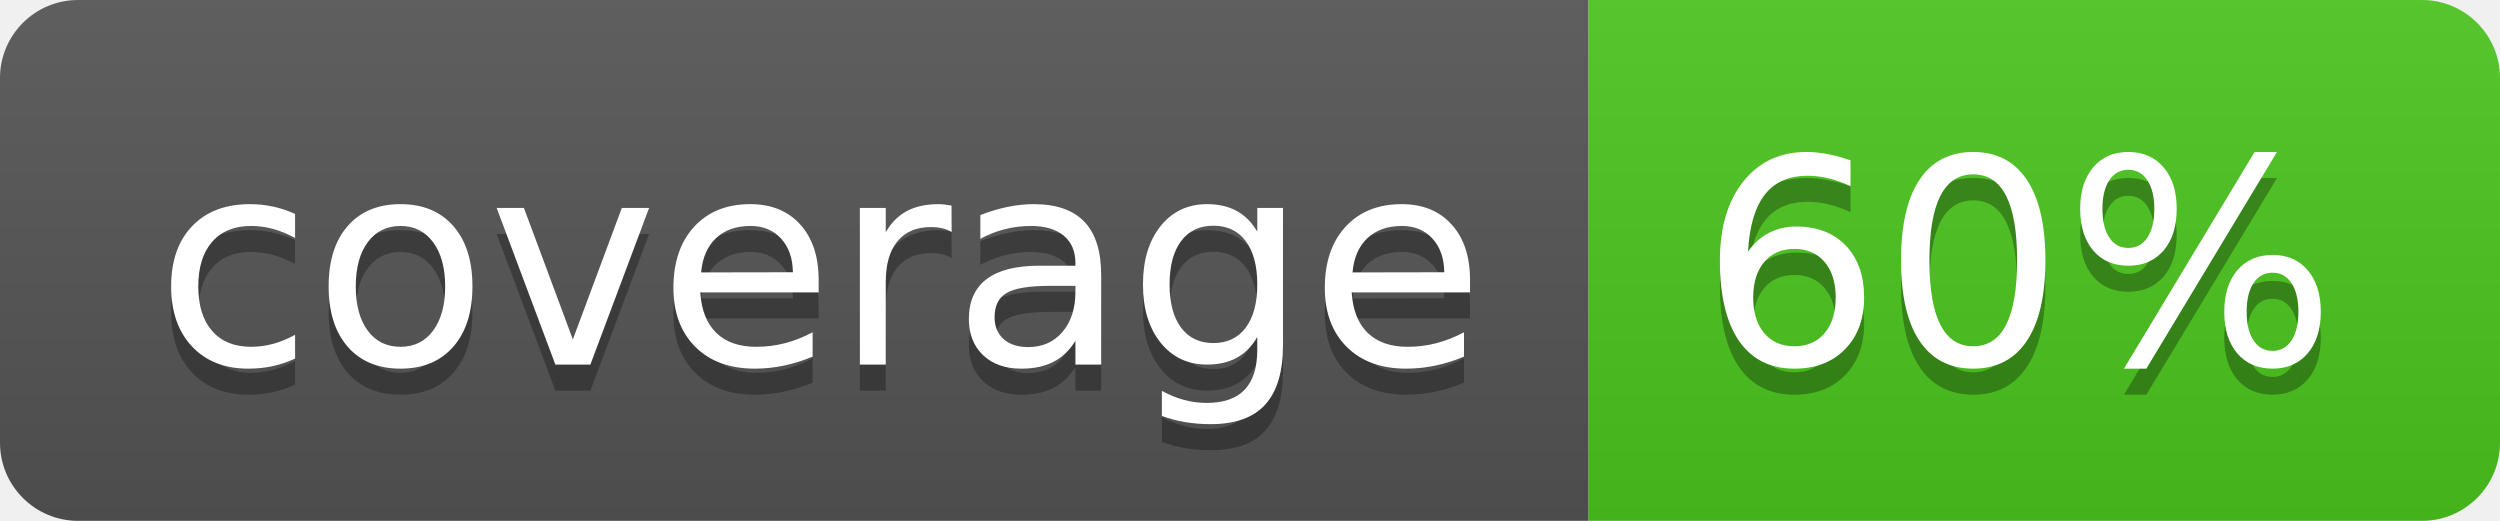
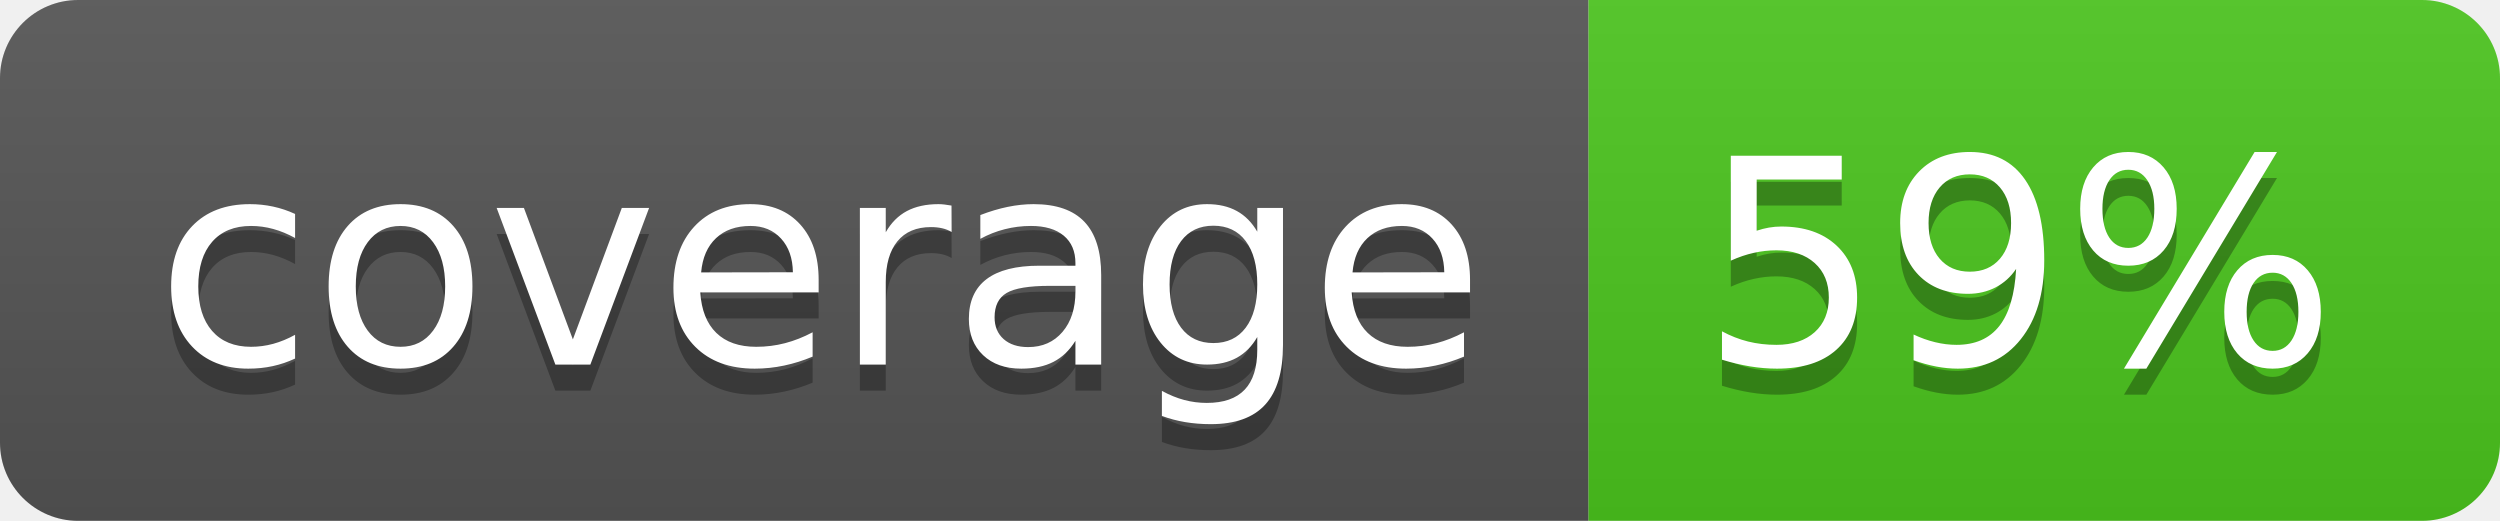
<svg xmlns="http://www.w3.org/2000/svg" width="96" height="20">
  <linearGradient id="b" x2="0" y2="100%">
    <stop offset="0" stop-color="#bbb" stop-opacity=".1" />
    <stop offset="1" stop-opacity=".1" />
  </linearGradient>
  <clipPath id="a">
    <rect width="96" height="20" rx="3" fill="#fff" />
  </clipPath>
  <g clip-path="url(#a)">
    <path fill="#555" d="M0 0h61v20H0z" />
    <path fill="#4CC61E" d="M61 0h35v20H61z" />
    <path fill="url(#b)" d="M0 0h96v20H0z" />
  </g>
  <g fill="#fff" text-anchor="middle" font-family="DejaVu Sans,Verdana,Geneva,sans-serif" font-size="110">
    <text x="315" y="150" fill="#010101" fill-opacity=".3" transform="scale(.1)" textLength="510">coverage</text>
    <text x="315" y="140" transform="scale(.1)" textLength="510">coverage</text>
-     <text x="775" y="150" fill="#010101" fill-opacity=".3" transform="scale(.1)" textLength="250">60%</text>
-     <text x="775" y="140" transform="scale(.1)" textLength="250">60%</text>
+     <text x="775" y="150" fill="#010101" fill-opacity=".3" transform="scale(.1)" textLength="250">59%</text>
+     <text x="775" y="140" transform="scale(.1)" textLength="250">59%</text>
  </g>
</svg>
